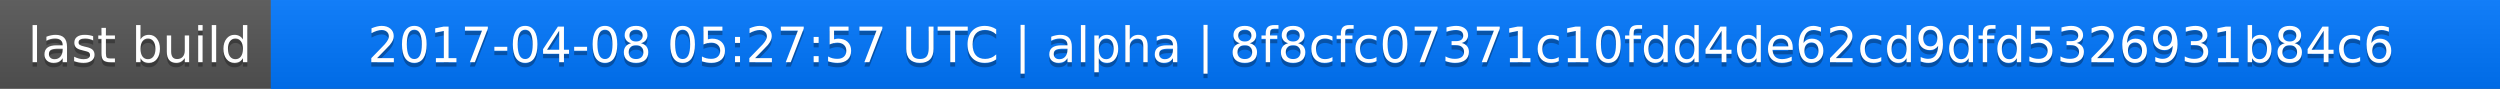
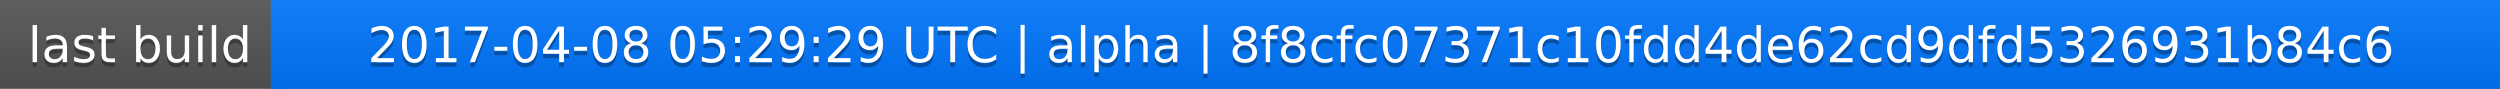
<svg xmlns="http://www.w3.org/2000/svg" width="563" height="20">
  <linearGradient id="a" x2="0" y2="100%">
    <stop offset="0" stop-color="#bbb" stop-opacity=".1" />
    <stop offset="1" stop-opacity=".1" />
  </linearGradient>
  <rect rx="0" width="563" height="20" fill="#555" />
  <rect rx="0" x="61" width="502" height="20" fill="#07f" />
  <path fill="#07f" d="M61 0h4v20h-4z" />
  <rect rx="0" width="563" height="20" fill="url(#a)" />
  <g fill="#fff" text-anchor="middle" font-family="DejaVu Sans,Verdana,Geneva,sans-serif" font-size="11">
    <text x="31.5" y="15" fill="#010101" fill-opacity=".3">last build</text>
    <text x="31.5" y="14">last build</text>
-     <text x="311" y="15" fill="#010101" fill-opacity=".3">2017-04-08 05:27:57 UTC | alpha | 8f8cfc07371c10fdd4de62cd9dfd5326931b84c6</text>
-     <text x="311" y="14">2017-04-08 05:27:57 UTC | alpha | 8f8cfc07371c10fdd4de62cd9dfd5326931b84c6</text>
+     <text x="311" y="15" fill="#010101" fill-opacity=".3">2017-04-08 05:29:29 UTC | alpha | 8f8cfc07371c10fdd4de62cd9dfd5326931b84c6</text>
+     <text x="311" y="14">2017-04-08 05:29:29 UTC | alpha | 8f8cfc07371c10fdd4de62cd9dfd5326931b84c6</text>
  </g>
</svg>
